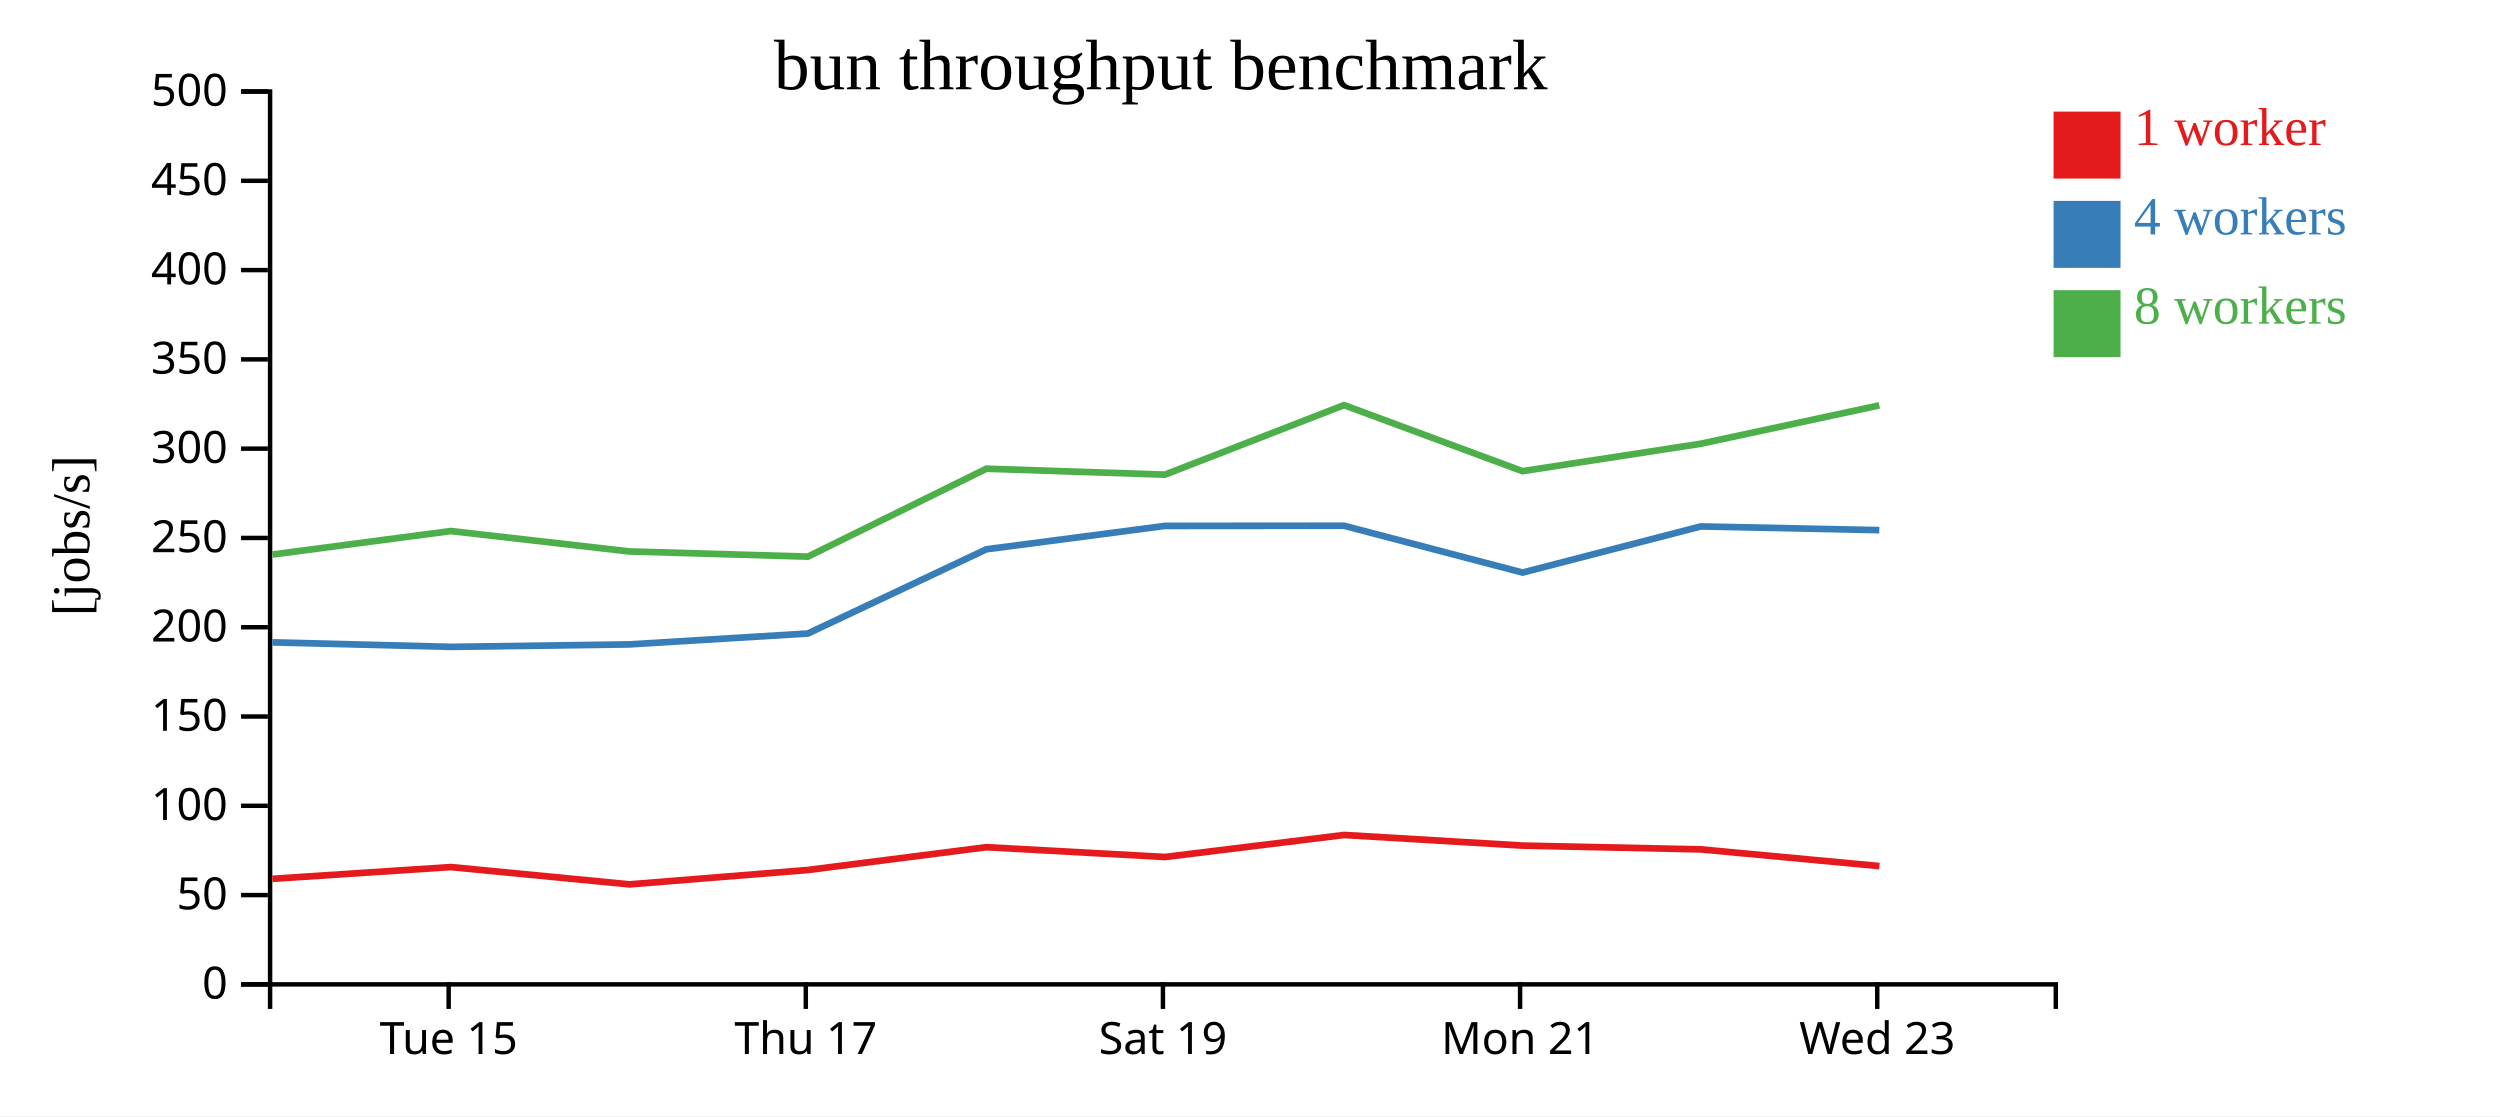
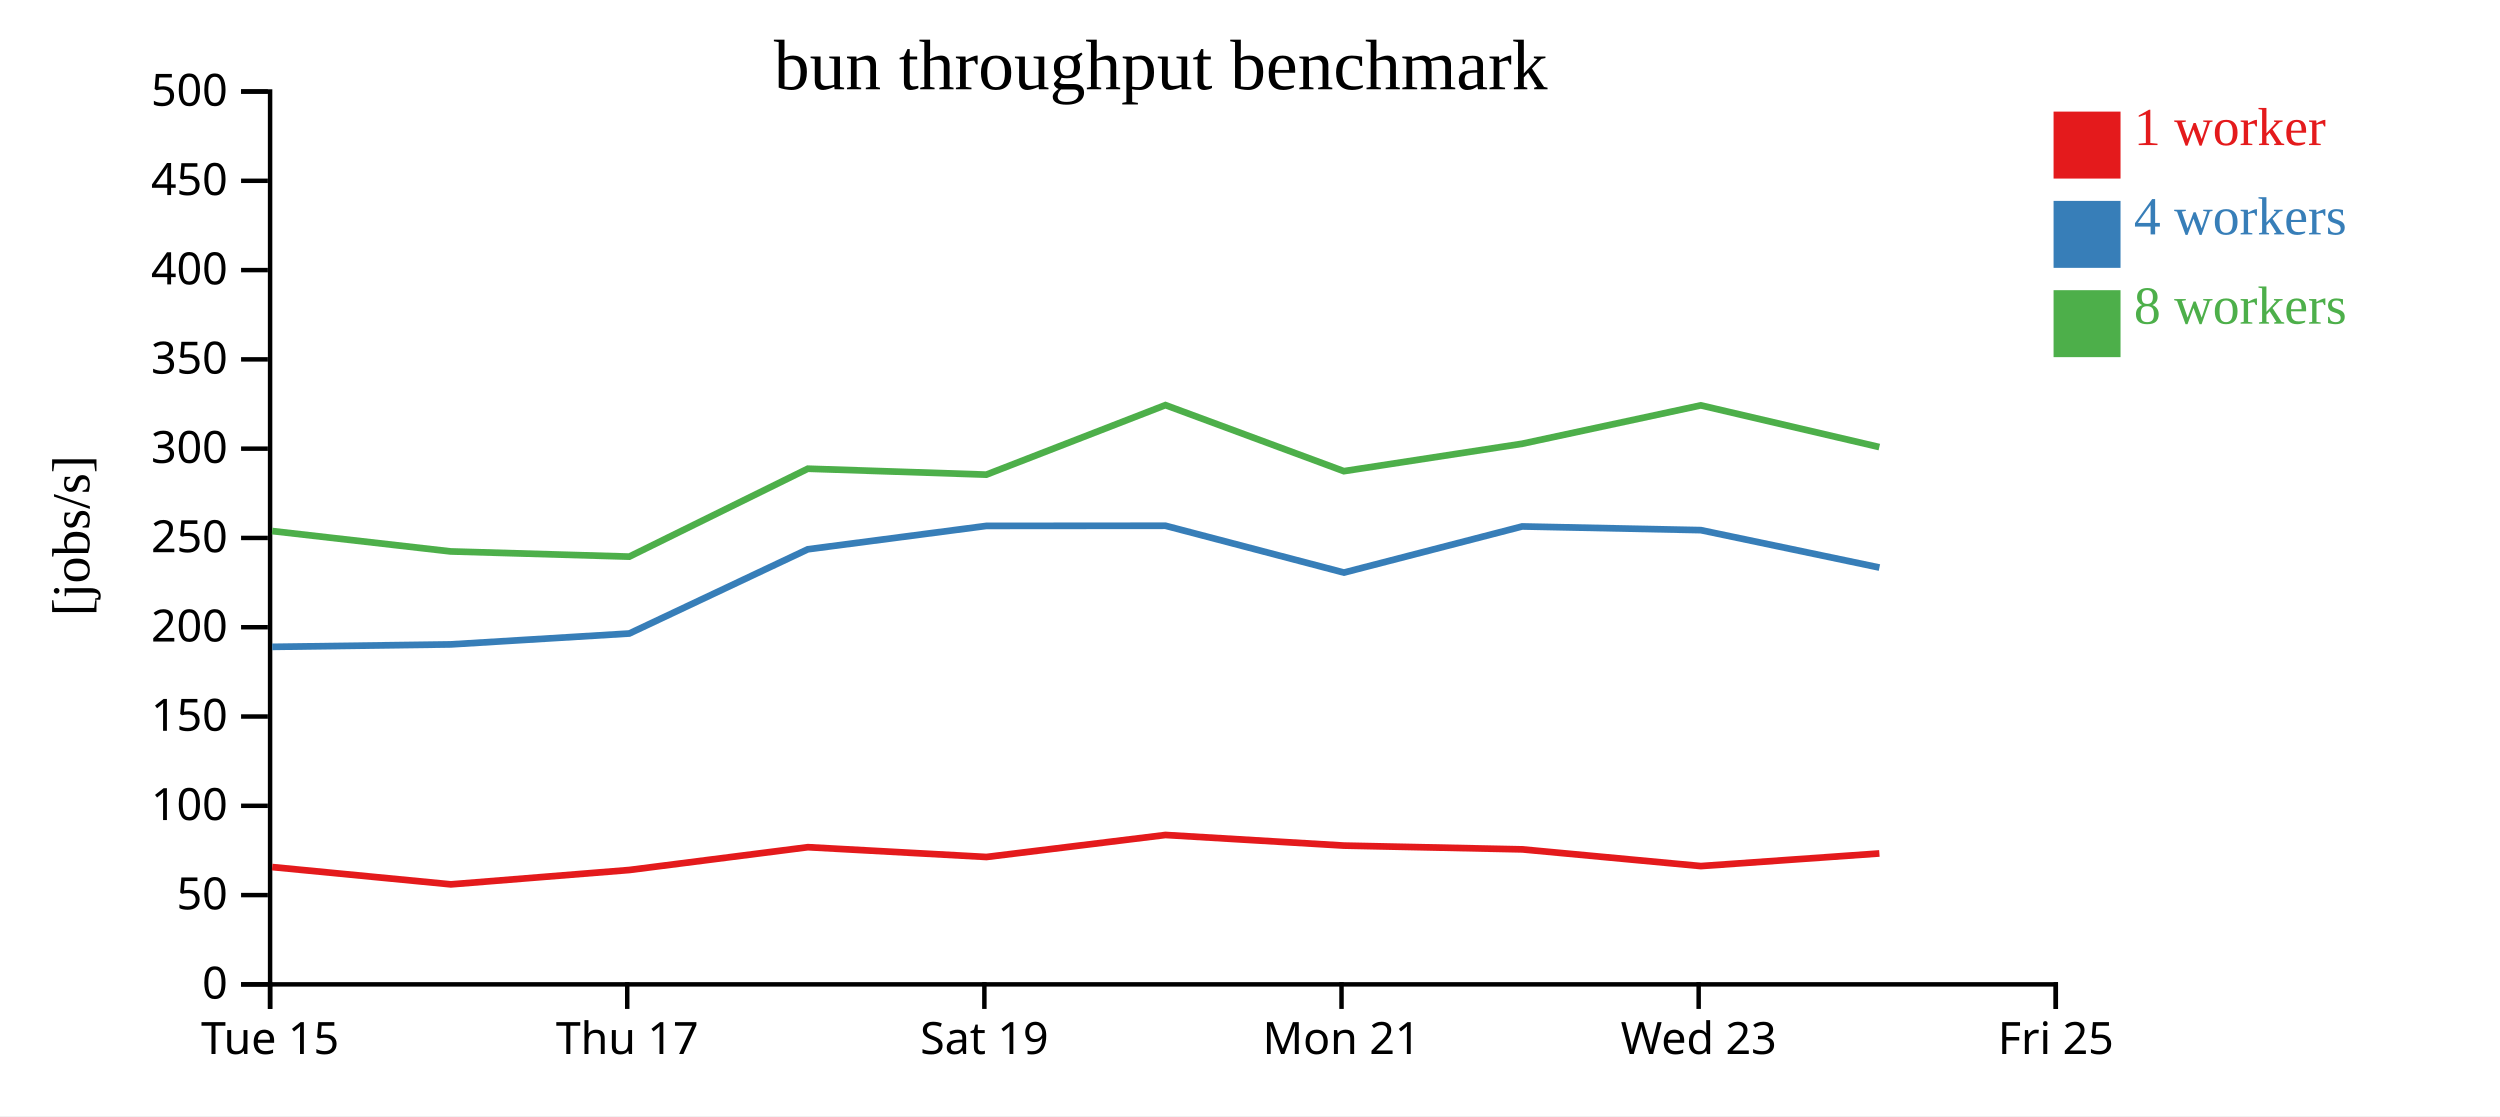
<svg xmlns="http://www.w3.org/2000/svg" width="560" height="250">
  <rect width="100%" height="100%" fill="white" />
  <g transform="translate(60,20)">
    <g transform="translate(0,200)" fill="none" font-size="10" font-family="sans-serif" text-anchor="middle">
      <path class="domain" stroke="currentColor" d="M0.5,6V0.5H400.5V6" />
-       <g class="tick" opacity="1" transform="translate(40.5,0)">
+       <g class="tick" opacity="1" transform="translate(0.5,0)">
        <line stroke="currentColor" y2="6" />
        <text fill="currentColor" y="9" dy="0.71em">Tue 15</text>
      </g>
-       <g class="tick" opacity="1" transform="translate(120.5,0)">
+       <g class="tick" opacity="1" transform="translate(80.5,0)">
        <line stroke="currentColor" y2="6" />
        <text fill="currentColor" y="9" dy="0.71em">Thu 17</text>
      </g>
-       <g class="tick" opacity="1" transform="translate(200.5,0)">
+       <g class="tick" opacity="1" transform="translate(160.5,0)">
        <line stroke="currentColor" y2="6" />
        <text fill="currentColor" y="9" dy="0.71em">Sat 19</text>
      </g>
-       <g class="tick" opacity="1" transform="translate(280.5,0)">
+       <g class="tick" opacity="1" transform="translate(240.5,0)">
        <line stroke="currentColor" y2="6" />
        <text fill="currentColor" y="9" dy="0.71em">Mon 21</text>
      </g>
-       <g class="tick" opacity="1" transform="translate(360.5,0)">
+       <g class="tick" opacity="1" transform="translate(320.5,0)">
        <line stroke="currentColor" y2="6" />
        <text fill="currentColor" y="9" dy="0.71em">Wed 23</text>
+       </g>
+       <g class="tick" opacity="1" transform="translate(400.5,0)">
+         <line stroke="currentColor" y2="6" />
+         <text fill="currentColor" y="9" dy="0.71em">Fri 25</text>
      </g>
    </g>
    <g fill="none" font-size="10" font-family="sans-serif" text-anchor="end">
      <path class="domain" stroke="currentColor" d="M-6,200.5H0.5V0.5H-6" />
      <g class="tick" opacity="1" transform="translate(0,200.5)">
        <line stroke="currentColor" x2="-6" />
        <text fill="currentColor" x="-9" dy="0.32em">0</text>
      </g>
      <g class="tick" opacity="1" transform="translate(0,180.5)">
        <line stroke="currentColor" x2="-6" />
        <text fill="currentColor" x="-9" dy="0.32em">50</text>
      </g>
      <g class="tick" opacity="1" transform="translate(0,160.5)">
        <line stroke="currentColor" x2="-6" />
        <text fill="currentColor" x="-9" dy="0.32em">100</text>
      </g>
      <g class="tick" opacity="1" transform="translate(0,140.5)">
        <line stroke="currentColor" x2="-6" />
        <text fill="currentColor" x="-9" dy="0.32em">150</text>
      </g>
      <g class="tick" opacity="1" transform="translate(0,120.5)">
        <line stroke="currentColor" x2="-6" />
        <text fill="currentColor" x="-9" dy="0.32em">200</text>
      </g>
      <g class="tick" opacity="1" transform="translate(0,100.5)">
        <line stroke="currentColor" x2="-6" />
        <text fill="currentColor" x="-9" dy="0.32em">250</text>
      </g>
      <g class="tick" opacity="1" transform="translate(0,80.5)">
        <line stroke="currentColor" x2="-6" />
        <text fill="currentColor" x="-9" dy="0.32em">300</text>
      </g>
      <g class="tick" opacity="1" transform="translate(0,60.5)">
        <line stroke="currentColor" x2="-6" />
        <text fill="currentColor" x="-9" dy="0.32em">350</text>
      </g>
      <g class="tick" opacity="1" transform="translate(0,40.5)">
        <line stroke="currentColor" x2="-6" />
        <text fill="currentColor" x="-9" dy="0.32em">400</text>
      </g>
      <g class="tick" opacity="1" transform="translate(0,20.5)">
        <line stroke="currentColor" x2="-6" />
        <text fill="currentColor" x="-9" dy="0.32em">450</text>
      </g>
      <g class="tick" opacity="1" transform="translate(0,0.5)">
        <line stroke="currentColor" x2="-6" />
        <text fill="currentColor" x="-9" dy="0.32em">500</text>
      </g>
    </g>
    <text text-anchor="middle" style="font-size: 12px" transform="rotate(-90)" y="-40" x="-100">[jobs/s]</text>
    <text text-anchor="middle" style="font-size: 16px" y="0" x="200">bun throughput benchmark</text>
-     <path class="line" fill="none" stroke="#e41a1c" stroke-width="1.5" d="M1.008,176.855L40.971,174.223L81.001,178.099L120.971,174.878L160.969,169.77L200.961,171.965L241.06,167.035L281.037,169.414L320.984,170.26L360.991,174.002" />
-     <path class="line" fill="none" stroke="#377eb8" stroke-width="1.5" d="M1.007,123.887L40.969,124.897L80.95,124.347L120.966,121.906L160.958,103.038L200.952,97.803L241.06,97.768L281.04,108.257L320.969,97.924L360.973,98.751" />
-     <path class="line" fill="none" stroke="#4daf4a" stroke-width="1.5" d="M0.994,104.215L40.96,98.956L80.942,103.521L120.962,104.686L160.956,84.991L200.937,86.321L241.056,70.745L281.026,85.54L320.968,79.397L360.971,70.801" />
+     <path class="line" fill="none" stroke="#e41a1c" stroke-width="1.5" d="M0.971,174.223L41.001,178.099L80.971,174.878L120.969,169.77L160.961,171.965L201.06,167.035L241.037,169.414L280.984,170.26L320.991,174.002L360.983,171.173" />
+     <path class="line" fill="none" stroke="#377eb8" stroke-width="1.5" d="M0.969,124.897L40.95,124.347L80.966,121.906L120.958,103.038L160.952,97.803L201.06,97.768L241.04,108.257L280.969,97.924L320.973,98.751L360.992,107.135" />
+     <path class="line" fill="none" stroke="#4daf4a" stroke-width="1.5" d="M0.96,98.956L40.942,103.521L80.962,104.686L120.956,84.991L160.937,86.321L201.056,70.745L241.026,85.54L280.968,79.397L320.971,70.801L360.967,80.144" />
    <rect class="dot" x="400" y="5" width="15" height="15" style="fill: #e41a1c;" />
    <rect class="dot" x="400" y="25" width="15" height="15" style="fill: #377eb8;" />
    <rect class="dot" x="400" y="45" width="15" height="15" style="fill: #4daf4a;" />
    <text class="label" x="418" y="12.5" style="fill: #e41a1c; alignment-baseline: middle;" text-anchor="left">1 worker</text>
    <text class="label" x="418" y="32.5" style="fill: #377eb8; alignment-baseline: middle;" text-anchor="left">4 workers</text>
    <text class="label" x="418" y="52.5" style="fill: #4daf4a; alignment-baseline: middle;" text-anchor="left">8 workers</text>
  </g>
</svg>
